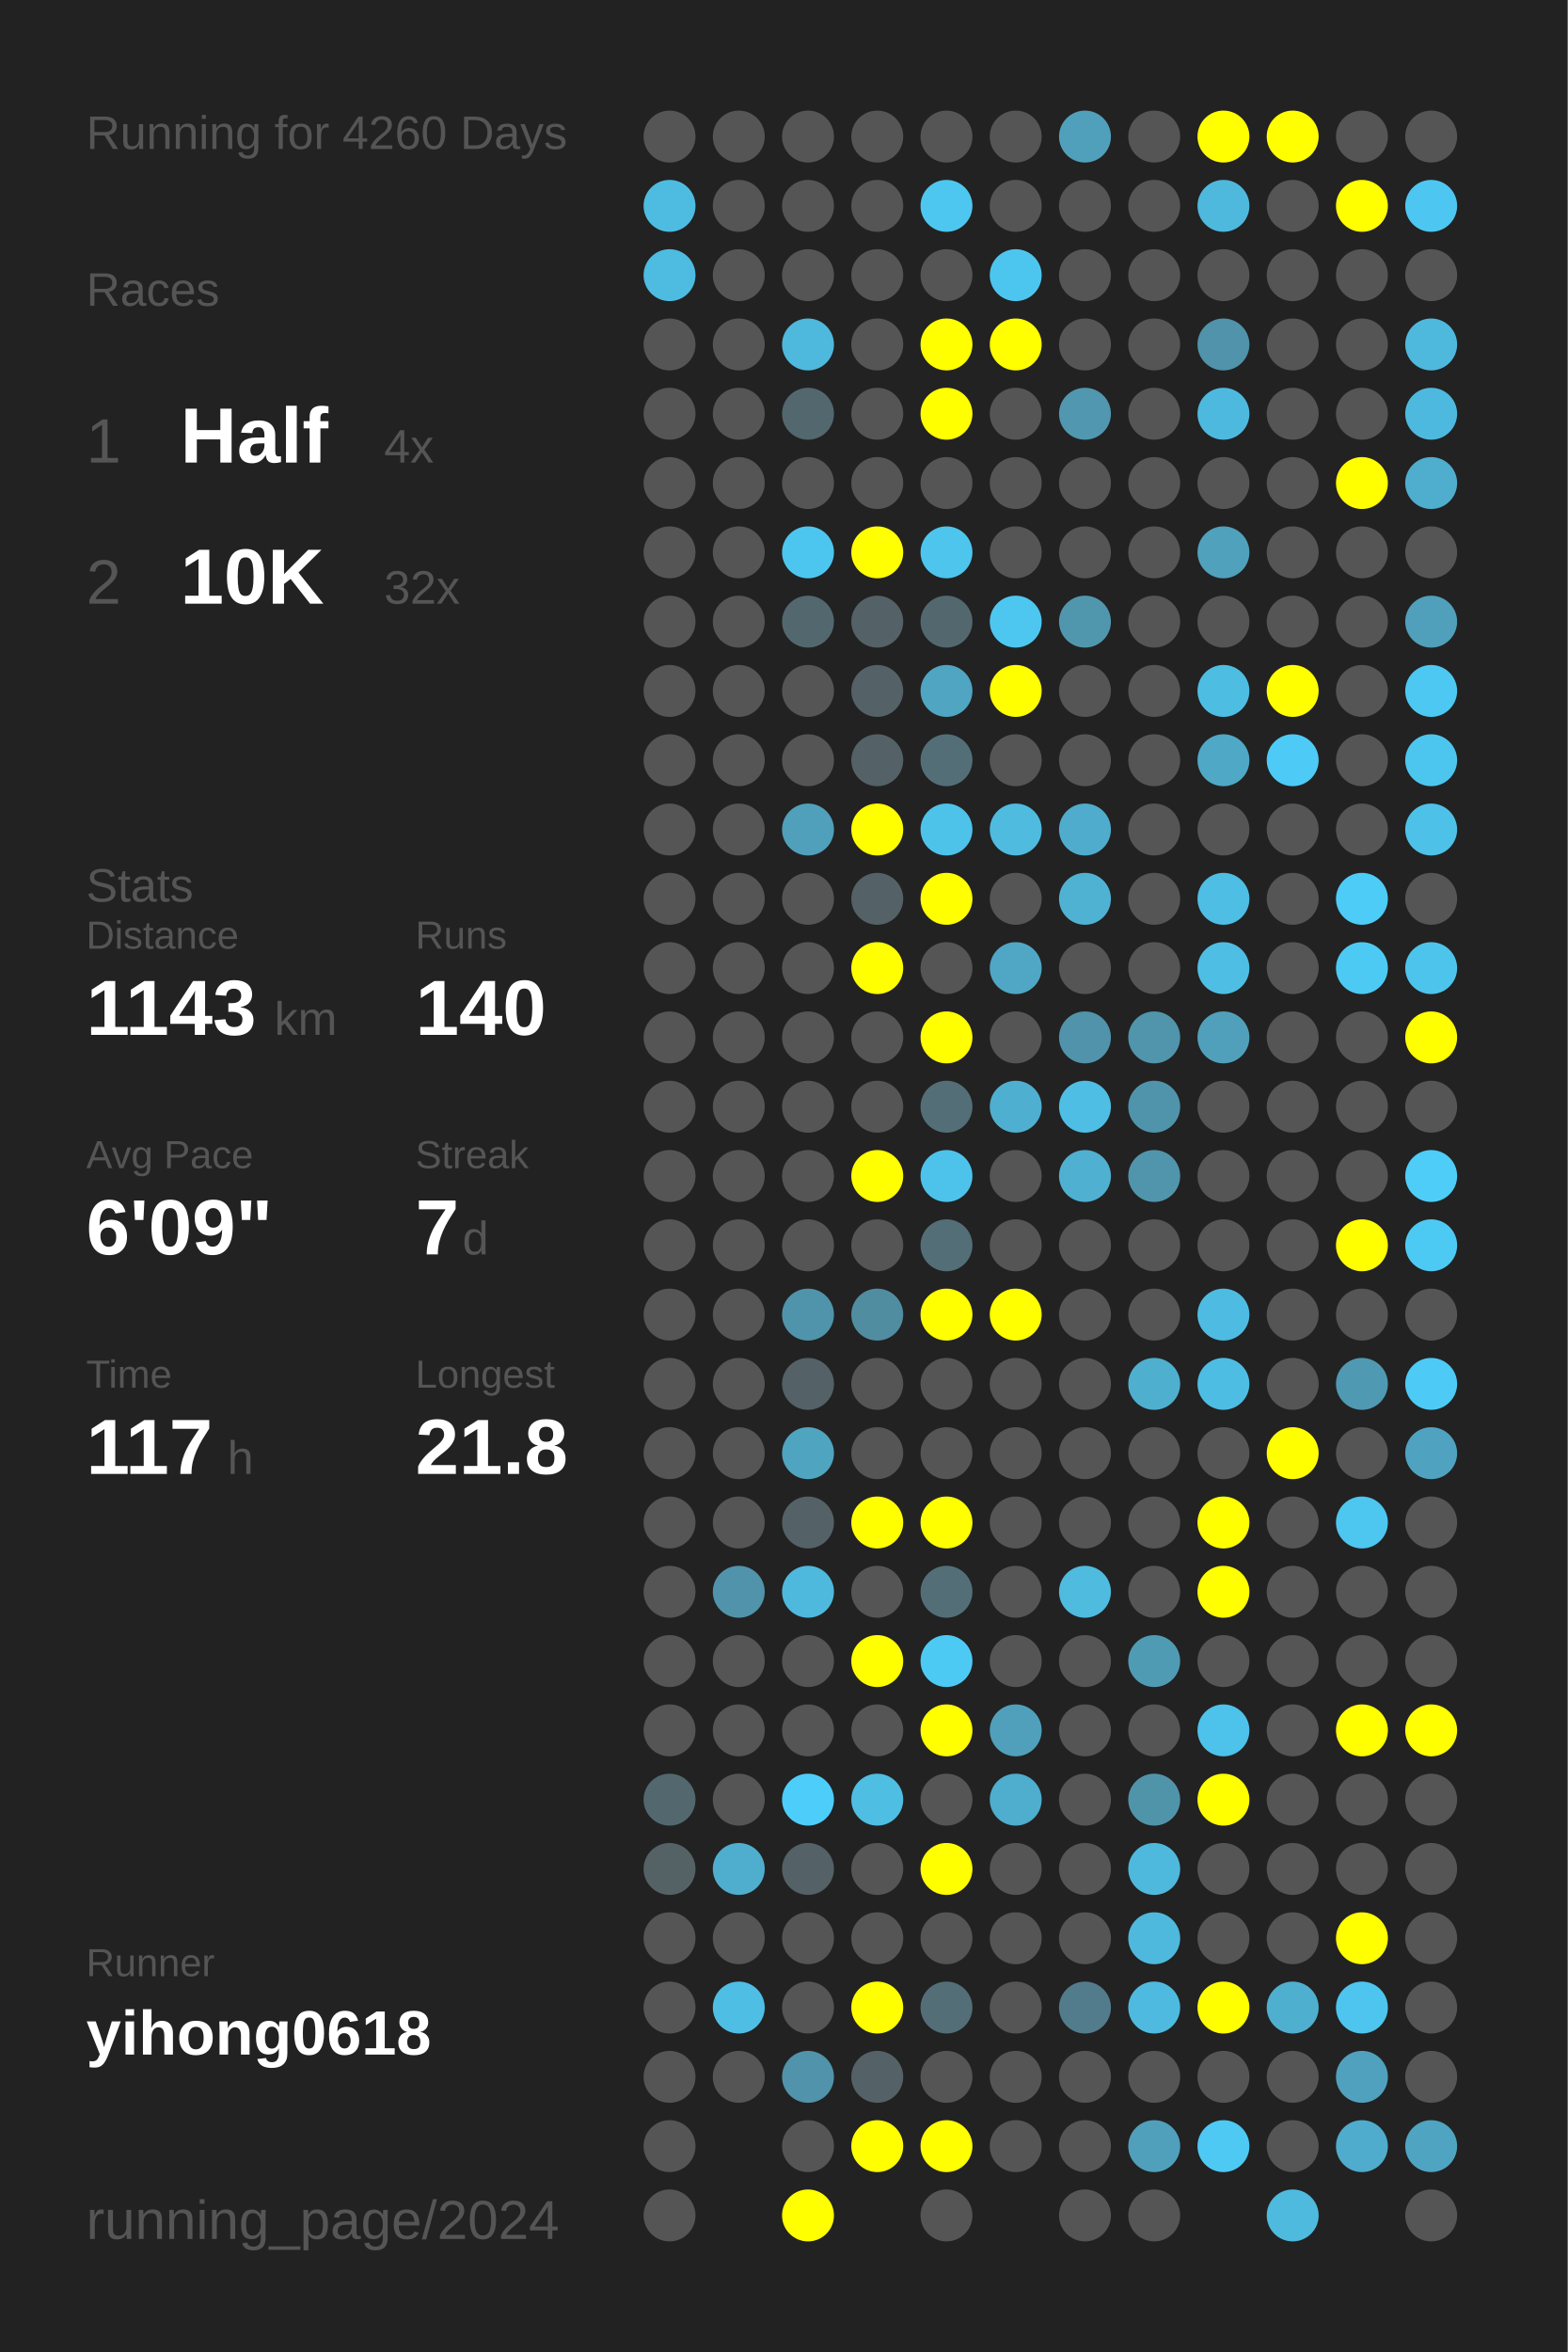
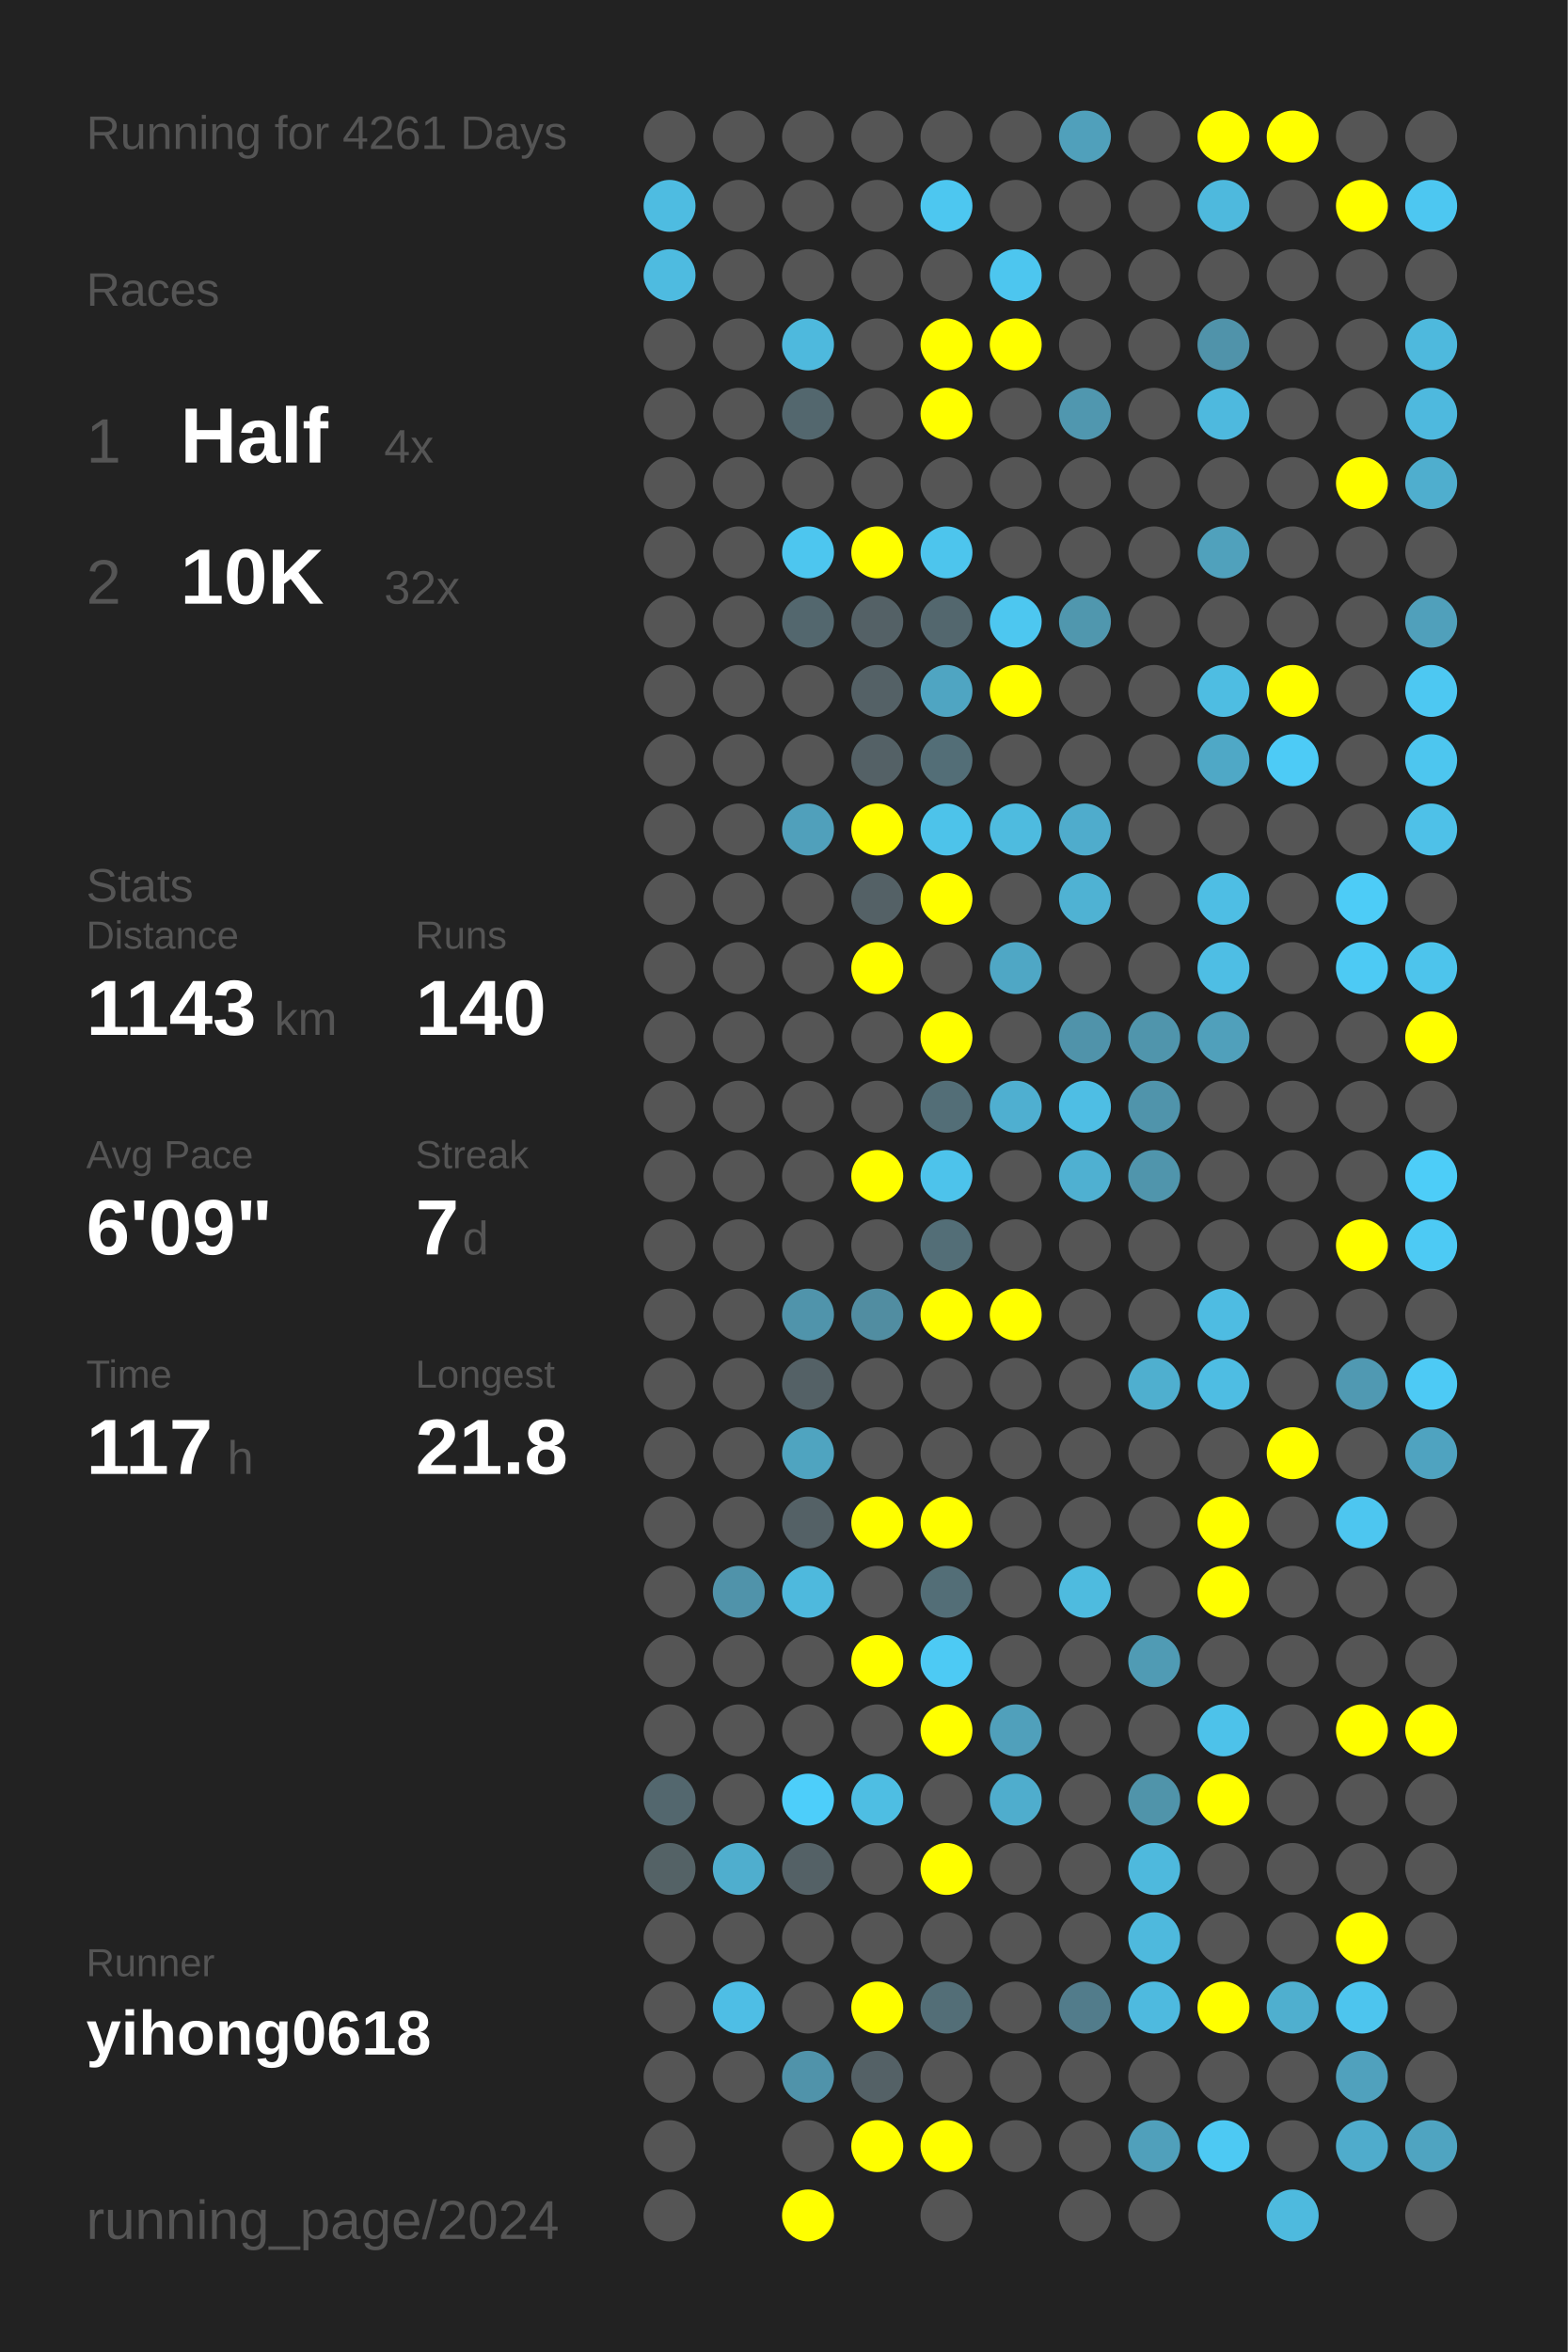
<svg xmlns="http://www.w3.org/2000/svg" baseProfile="full" height="300mm" version="1.1" viewBox="0,0,200,300" width="200mm">
  <defs />
  <rect fill="#222222" height="300" width="200" x="0" y="0" />
-   <text fill="#555555" style="font-size:6px; font-family:Arial;" x="11" y="19">Running for 4260 Days</text>
+   <text fill="#555555" style="font-size:6px; font-family:Arial;" x="11" y="19">Running for 4261 Days</text>
  <text fill="#555555" style="font-size:6px; font-family:Arial;" x="11" y="39">Races</text>
  <text fill="#555555" style="font-size:8px; font-family:Arial;" x="11" y="59">1</text>
  <text fill="#FFFFFF" style="font-size:10px; font-family:Arial; font-weight:bold;" x="23" y="59">Half</text>
  <text fill="#555555" style="font-size:6px; font-family:Arial;" x="49" y="59">4x</text>
  <text fill="#555555" style="font-size:8px; font-family:Arial;" x="11" y="77">2</text>
  <text fill="#FFFFFF" style="font-size:10px; font-family:Arial; font-weight:bold;" x="23" y="77">10K</text>
  <text fill="#555555" style="font-size:6px; font-family:Arial;" x="49" y="77">32x</text>
  <text fill="#555555" style="font-size:6px; font-family:Arial;" x="11" y="115">Stats</text>
  <text fill="#555555" style="font-size:5px; font-family:Arial;" x="11" y="121">Distance</text>
  <text fill="#FFFFFF" style="font-size:10px; font-family:Arial; font-weight:bold;" x="11" y="132">1143</text>
  <text fill="#555555" style="font-size:6px; font-family:Arial;" x="35" y="132">km</text>
  <text fill="#555555" style="font-size:5px; font-family:Arial;" x="53" y="121">Runs</text>
  <text fill="#FFFFFF" style="font-size:10px; font-family:Arial; font-weight:bold;" x="53" y="132">140</text>
  <text fill="#555555" style="font-size:5px; font-family:Arial;" x="11" y="149">Avg Pace</text>
  <text fill="#FFFFFF" style="font-size:10px; font-family:Arial; font-weight:bold;" x="11" y="160">6'09"</text>
  <text fill="#555555" style="font-size:5px; font-family:Arial;" x="53" y="149">Streak</text>
  <text fill="#FFFFFF" style="font-size:10px; font-family:Arial; font-weight:bold;" x="53" y="160">7</text>
  <text fill="#555555" style="font-size:6px; font-family:Arial;" x="59" y="160">d</text>
  <text fill="#555555" style="font-size:5px; font-family:Arial;" x="11" y="177">Time</text>
  <text fill="#FFFFFF" style="font-size:10px; font-family:Arial; font-weight:bold;" x="11" y="188">117</text>
  <text fill="#555555" style="font-size:6px; font-family:Arial;" x="29" y="188">h</text>
  <text fill="#555555" style="font-size:5px; font-family:Arial;" x="53" y="177">Longest</text>
  <text fill="#FFFFFF" style="font-size:10px; font-family:Arial; font-weight:bold;" x="53" y="188">21.8</text>
  <text fill="#555555" style="font-size:5px; font-family:Arial;" x="11" y="252.065">Runner</text>
  <text fill="#FFFFFF" style="font-size:8px; font-family:Arial; font-weight:bold;" x="11" y="262.065">yihong0618</text>
  <text fill="#555555" style="font-size:7px; font-family:Arial;" x="11" y="285.581">running_page/2024</text>
  <circle cx="85.417" cy="17.419" fill="#555555" r="3.312" />
  <circle cx="85.417" cy="26.258" fill="#4ebce1" r="3.312" />
  <circle cx="85.417" cy="35.097" fill="#4ebbe0" r="3.312" />
  <circle cx="85.417" cy="43.935" fill="#555555" r="3.312" />
  <circle cx="85.417" cy="52.774" fill="#555555" r="3.312" />
  <circle cx="85.417" cy="61.613" fill="#555555" r="3.312" />
  <circle cx="85.417" cy="70.452" fill="#555555" r="3.312" />
  <circle cx="85.417" cy="79.29" fill="#555555" r="3.312" />
  <circle cx="85.417" cy="88.129" fill="#555555" r="3.312" />
  <circle cx="85.417" cy="96.968" fill="#555555" r="3.312" />
  <circle cx="85.417" cy="105.806" fill="#555555" r="3.312" />
  <circle cx="85.417" cy="114.645" fill="#555555" r="3.312" />
  <circle cx="85.417" cy="123.484" fill="#555555" r="3.312" />
  <circle cx="85.417" cy="132.323" fill="#555555" r="3.312" />
  <circle cx="85.417" cy="141.161" fill="#555555" r="3.312" />
  <circle cx="85.417" cy="150" fill="#555555" r="3.312" />
  <circle cx="85.417" cy="158.839" fill="#555555" r="3.312" />
  <circle cx="85.417" cy="167.677" fill="#555555" r="3.312" />
  <circle cx="85.417" cy="176.516" fill="#555555" r="3.312" />
  <circle cx="85.417" cy="185.355" fill="#555555" r="3.312" />
  <circle cx="85.417" cy="194.194" fill="#555555" r="3.312" />
  <circle cx="85.417" cy="203.032" fill="#555555" r="3.312" />
  <circle cx="85.417" cy="211.871" fill="#555555" r="3.312" />
  <circle cx="85.417" cy="220.71" fill="#555555" r="3.312" />
  <circle cx="85.417" cy="229.548" fill="#53676e" r="3.312" />
  <circle cx="85.417" cy="238.387" fill="#546266" r="3.312" />
  <circle cx="85.417" cy="247.226" fill="#555555" r="3.312" />
  <circle cx="85.417" cy="256.065" fill="#555555" r="3.312" />
  <circle cx="85.417" cy="264.903" fill="#555555" r="3.312" />
  <circle cx="85.417" cy="273.742" fill="#555555" r="3.312" />
  <circle cx="85.417" cy="282.581" fill="#555555" r="3.312" />
  <circle cx="94.25" cy="17.419" fill="#555555" r="3.312" />
  <circle cx="94.25" cy="26.258" fill="#555555" r="3.312" />
  <circle cx="94.25" cy="35.097" fill="#555555" r="3.312" />
  <circle cx="94.25" cy="43.935" fill="#555555" r="3.312" />
  <circle cx="94.25" cy="52.774" fill="#555555" r="3.312" />
  <circle cx="94.25" cy="61.613" fill="#555555" r="3.312" />
  <circle cx="94.25" cy="70.452" fill="#555555" r="3.312" />
  <circle cx="94.25" cy="79.29" fill="#555555" r="3.312" />
  <circle cx="94.25" cy="88.129" fill="#555555" r="3.312" />
  <circle cx="94.25" cy="96.968" fill="#555555" r="3.312" />
  <circle cx="94.25" cy="105.806" fill="#555555" r="3.312" />
  <circle cx="94.25" cy="114.645" fill="#555555" r="3.312" />
  <circle cx="94.25" cy="123.484" fill="#555555" r="3.312" />
  <circle cx="94.25" cy="132.323" fill="#555555" r="3.312" />
  <circle cx="94.25" cy="141.161" fill="#555555" r="3.312" />
  <circle cx="94.25" cy="150" fill="#555555" r="3.312" />
  <circle cx="94.25" cy="158.839" fill="#555555" r="3.312" />
  <circle cx="94.25" cy="167.677" fill="#555555" r="3.312" />
  <circle cx="94.25" cy="176.516" fill="#555555" r="3.312" />
  <circle cx="94.25" cy="185.355" fill="#555555" r="3.312" />
  <circle cx="94.25" cy="194.194" fill="#555555" r="3.312" />
  <circle cx="94.25" cy="203.032" fill="#5093aa" r="3.312" />
  <circle cx="94.25" cy="211.871" fill="#555555" r="3.312" />
  <circle cx="94.25" cy="220.71" fill="#555555" r="3.312" />
  <circle cx="94.25" cy="229.548" fill="#555555" r="3.312" />
  <circle cx="94.25" cy="238.387" fill="#4faece" r="3.312" />
  <circle cx="94.25" cy="247.226" fill="#555555" r="3.312" />
  <circle cx="94.25" cy="256.065" fill="#4ebee5" r="3.312" />
  <circle cx="94.25" cy="264.903" fill="#555555" r="3.312" />
  <circle cx="103.083" cy="17.419" fill="#555555" r="3.312" />
  <circle cx="103.083" cy="26.258" fill="#555555" r="3.312" />
  <circle cx="103.083" cy="35.097" fill="#555555" r="3.312" />
  <circle cx="103.083" cy="43.935" fill="#4eb9dd" r="3.312" />
  <circle cx="103.083" cy="52.774" fill="#53676e" r="3.312" />
  <circle cx="103.083" cy="61.613" fill="#555555" r="3.312" />
  <circle cx="103.083" cy="70.452" fill="#4dc6ef" r="3.312" />
  <circle cx="103.083" cy="79.29" fill="#53676e" r="3.312" />
  <circle cx="103.083" cy="88.129" fill="#555555" r="3.312" />
  <circle cx="103.083" cy="96.968" fill="#555555" r="3.312" />
  <circle cx="103.083" cy="105.806" fill="#50a0bb" r="3.312" />
  <circle cx="103.083" cy="114.645" fill="#555555" r="3.312" />
  <circle cx="103.083" cy="123.484" fill="#555555" r="3.312" />
  <circle cx="103.083" cy="132.323" fill="#555555" r="3.312" />
  <circle cx="103.083" cy="141.161" fill="#555555" r="3.312" />
  <circle cx="103.083" cy="150" fill="#555555" r="3.312" />
  <circle cx="103.083" cy="158.839" fill="#555555" r="3.312" />
  <circle cx="103.083" cy="167.677" fill="#5094ab" r="3.312" />
  <circle cx="103.083" cy="176.516" fill="#546166" r="3.312" />
  <circle cx="103.083" cy="185.355" fill="#4fa4c0" r="3.312" />
  <circle cx="103.083" cy="194.194" fill="#546166" r="3.312" />
  <circle cx="103.083" cy="203.032" fill="#4eb9dd" r="3.312" />
  <circle cx="103.083" cy="211.871" fill="#555555" r="3.312" />
  <circle cx="103.083" cy="220.71" fill="#555555" r="3.312" />
  <circle cx="103.083" cy="229.548" fill="#4dcefa" r="3.312" />
  <circle cx="103.083" cy="238.387" fill="#546166" r="3.312" />
  <circle cx="103.083" cy="247.226" fill="#555555" r="3.312" />
  <circle cx="103.083" cy="256.065" fill="#555555" r="3.312" />
  <circle cx="103.083" cy="264.903" fill="#5093aa" r="3.312" />
  <circle cx="103.083" cy="273.742" fill="#555555" r="3.312" />
  <circle cx="103.083" cy="282.581" fill="#FFFF00" r="3.312" />
  <circle cx="111.917" cy="17.419" fill="#555555" r="3.312" />
  <circle cx="111.917" cy="26.258" fill="#555555" r="3.312" />
  <circle cx="111.917" cy="35.097" fill="#555555" r="3.312" />
  <circle cx="111.917" cy="43.935" fill="#555555" r="3.312" />
  <circle cx="111.917" cy="52.774" fill="#555555" r="3.312" />
  <circle cx="111.917" cy="61.613" fill="#555555" r="3.312" />
  <circle cx="111.917" cy="70.452" fill="#FFFF00" r="3.312" />
  <circle cx="111.917" cy="79.29" fill="#546166" r="3.312" />
  <circle cx="111.917" cy="88.129" fill="#546166" r="3.312" />
  <circle cx="111.917" cy="96.968" fill="#546166" r="3.312" />
  <circle cx="111.917" cy="105.806" fill="#FFFF00" r="3.312" />
  <circle cx="111.917" cy="114.645" fill="#546166" r="3.312" />
  <circle cx="111.917" cy="123.484" fill="#FFFF00" r="3.312" />
  <circle cx="111.917" cy="132.323" fill="#555555" r="3.312" />
  <circle cx="111.917" cy="141.161" fill="#555555" r="3.312" />
  <circle cx="111.917" cy="150" fill="#FFFF00" r="3.312" />
  <circle cx="111.917" cy="158.839" fill="#555555" r="3.312" />
  <circle cx="111.917" cy="167.677" fill="#518da1" r="3.312" />
  <circle cx="111.917" cy="176.516" fill="#555555" r="3.312" />
  <circle cx="111.917" cy="185.355" fill="#555555" r="3.312" />
  <circle cx="111.917" cy="194.194" fill="#FFFF00" r="3.312" />
  <circle cx="111.917" cy="203.032" fill="#555555" r="3.312" />
  <circle cx="111.917" cy="211.871" fill="#FFFF00" r="3.312" />
  <circle cx="111.917" cy="220.71" fill="#555555" r="3.312" />
  <circle cx="111.917" cy="229.548" fill="#4ebee3" r="3.312" />
  <circle cx="111.917" cy="238.387" fill="#555555" r="3.312" />
  <circle cx="111.917" cy="247.226" fill="#555555" r="3.312" />
  <circle cx="111.917" cy="256.065" fill="#FFFF00" r="3.312" />
  <circle cx="111.917" cy="264.903" fill="#546166" r="3.312" />
  <circle cx="111.917" cy="273.742" fill="#FFFF00" r="3.312" />
  <circle cx="120.75" cy="17.419" fill="#555555" r="3.312" />
  <circle cx="120.75" cy="26.258" fill="#4dc7f0" r="3.312" />
  <circle cx="120.75" cy="35.097" fill="#555555" r="3.312" />
  <circle cx="120.75" cy="43.935" fill="#FFFF00" r="3.312" />
  <circle cx="120.75" cy="52.774" fill="#FFFF00" r="3.312" />
  <circle cx="120.75" cy="61.613" fill="#555555" r="3.312" />
  <circle cx="120.75" cy="70.452" fill="#4dc5ed" r="3.312" />
  <circle cx="120.75" cy="79.29" fill="#53676e" r="3.312" />
  <circle cx="120.75" cy="88.129" fill="#4fa5c2" r="3.312" />
  <circle cx="120.75" cy="96.968" fill="#536e77" r="3.312" />
  <circle cx="120.75" cy="105.806" fill="#4dc3ea" r="3.312" />
  <circle cx="120.75" cy="114.645" fill="#FFFF00" r="3.312" />
  <circle cx="120.75" cy="123.484" fill="#555555" r="3.312" />
  <circle cx="120.75" cy="132.323" fill="#FFFF00" r="3.312" />
  <circle cx="120.75" cy="141.161" fill="#536e77" r="3.312" />
  <circle cx="120.75" cy="150" fill="#4dc3eb" r="3.312" />
  <circle cx="120.75" cy="158.839" fill="#536e77" r="3.312" />
  <circle cx="120.75" cy="167.677" fill="#FFFF00" r="3.312" />
  <circle cx="120.75" cy="176.516" fill="#555555" r="3.312" />
  <circle cx="120.75" cy="185.355" fill="#555555" r="3.312" />
  <circle cx="120.75" cy="194.194" fill="#FFFF00" r="3.312" />
  <circle cx="120.75" cy="203.032" fill="#536e77" r="3.312" />
  <circle cx="120.75" cy="211.871" fill="#4dcaf4" r="3.312" />
  <circle cx="120.75" cy="220.71" fill="#FFFF00" r="3.312" />
  <circle cx="120.75" cy="229.548" fill="#555555" r="3.312" />
  <circle cx="120.75" cy="238.387" fill="#FFFF00" r="3.312" />
  <circle cx="120.75" cy="247.226" fill="#555555" r="3.312" />
  <circle cx="120.75" cy="256.065" fill="#536e77" r="3.312" />
  <circle cx="120.75" cy="264.903" fill="#555555" r="3.312" />
  <circle cx="120.75" cy="273.742" fill="#FFFF00" r="3.312" />
  <circle cx="120.75" cy="282.581" fill="#555555" r="3.312" />
  <circle cx="129.583" cy="17.419" fill="#555555" r="3.312" />
  <circle cx="129.583" cy="26.258" fill="#555555" r="3.312" />
  <circle cx="129.583" cy="35.097" fill="#4dc6ef" r="3.312" />
  <circle cx="129.583" cy="43.935" fill="#FFFF00" r="3.312" />
  <circle cx="129.583" cy="52.774" fill="#555555" r="3.312" />
  <circle cx="129.583" cy="61.613" fill="#555555" r="3.312" />
  <circle cx="129.583" cy="70.452" fill="#555555" r="3.312" />
  <circle cx="129.583" cy="79.29" fill="#4dc7f0" r="3.312" />
  <circle cx="129.583" cy="88.129" fill="#FFFF00" r="3.312" />
  <circle cx="129.583" cy="96.968" fill="#555555" r="3.312" />
  <circle cx="129.583" cy="105.806" fill="#4ebbdf" r="3.312" />
  <circle cx="129.583" cy="114.645" fill="#555555" r="3.312" />
  <circle cx="129.583" cy="123.484" fill="#4fa7c5" r="3.312" />
  <circle cx="129.583" cy="132.323" fill="#555555" r="3.312" />
  <circle cx="129.583" cy="141.161" fill="#4fafd0" r="3.312" />
  <circle cx="129.583" cy="150" fill="#555555" r="3.312" />
  <circle cx="129.583" cy="158.839" fill="#555555" r="3.312" />
  <circle cx="129.583" cy="167.677" fill="#FFFF00" r="3.312" />
  <circle cx="129.583" cy="176.516" fill="#555555" r="3.312" />
  <circle cx="129.583" cy="185.355" fill="#555555" r="3.312" />
  <circle cx="129.583" cy="194.194" fill="#555555" r="3.312" />
  <circle cx="129.583" cy="203.032" fill="#555555" r="3.312" />
  <circle cx="129.583" cy="211.871" fill="#555555" r="3.312" />
  <circle cx="129.583" cy="220.71" fill="#50a0bb" r="3.312" />
  <circle cx="129.583" cy="229.548" fill="#4fadcd" r="3.312" />
  <circle cx="129.583" cy="238.387" fill="#555555" r="3.312" />
  <circle cx="129.583" cy="247.226" fill="#555555" r="3.312" />
  <circle cx="129.583" cy="256.065" fill="#555555" r="3.312" />
  <circle cx="129.583" cy="264.903" fill="#555555" r="3.312" />
  <circle cx="129.583" cy="273.742" fill="#555555" r="3.312" />
  <circle cx="138.417" cy="17.419" fill="#50a0bb" r="3.312" />
  <circle cx="138.417" cy="26.258" fill="#555555" r="3.312" />
  <circle cx="138.417" cy="35.097" fill="#555555" r="3.312" />
  <circle cx="138.417" cy="43.935" fill="#555555" r="3.312" />
  <circle cx="138.417" cy="52.774" fill="#5097af" r="3.312" />
  <circle cx="138.417" cy="61.613" fill="#555555" r="3.312" />
  <circle cx="138.417" cy="70.452" fill="#555555" r="3.312" />
  <circle cx="138.417" cy="79.29" fill="#5097ae" r="3.312" />
  <circle cx="138.417" cy="88.129" fill="#555555" r="3.312" />
  <circle cx="138.417" cy="96.968" fill="#555555" r="3.312" />
  <circle cx="138.417" cy="105.806" fill="#4faccc" r="3.312" />
  <circle cx="138.417" cy="114.645" fill="#4fb2d3" r="3.312" />
  <circle cx="138.417" cy="123.484" fill="#555555" r="3.312" />
  <circle cx="138.417" cy="132.323" fill="#5093aa" r="3.312" />
  <circle cx="138.417" cy="141.161" fill="#4ebee4" r="3.312" />
  <circle cx="138.417" cy="150" fill="#4fb0d1" r="3.312" />
  <circle cx="138.417" cy="158.839" fill="#555555" r="3.312" />
  <circle cx="138.417" cy="167.677" fill="#555555" r="3.312" />
  <circle cx="138.417" cy="176.516" fill="#555555" r="3.312" />
  <circle cx="138.417" cy="185.355" fill="#555555" r="3.312" />
  <circle cx="138.417" cy="194.194" fill="#555555" r="3.312" />
  <circle cx="138.417" cy="203.032" fill="#4ebbdf" r="3.312" />
  <circle cx="138.417" cy="211.871" fill="#555555" r="3.312" />
  <circle cx="138.417" cy="220.71" fill="#555555" r="3.312" />
  <circle cx="138.417" cy="229.548" fill="#555555" r="3.312" />
  <circle cx="138.417" cy="238.387" fill="#555555" r="3.312" />
  <circle cx="138.417" cy="247.226" fill="#555555" r="3.312" />
  <circle cx="138.417" cy="256.065" fill="#527c8b" r="3.312" />
  <circle cx="138.417" cy="264.903" fill="#555555" r="3.312" />
  <circle cx="138.417" cy="273.742" fill="#555555" r="3.312" />
  <circle cx="138.417" cy="282.581" fill="#555555" r="3.312" />
  <circle cx="147.25" cy="17.419" fill="#555555" r="3.312" />
  <circle cx="147.25" cy="26.258" fill="#555555" r="3.312" />
  <circle cx="147.25" cy="35.097" fill="#555555" r="3.312" />
  <circle cx="147.25" cy="43.935" fill="#555555" r="3.312" />
  <circle cx="147.25" cy="52.774" fill="#555555" r="3.312" />
  <circle cx="147.25" cy="61.613" fill="#555555" r="3.312" />
  <circle cx="147.25" cy="70.452" fill="#555555" r="3.312" />
  <circle cx="147.25" cy="79.29" fill="#555555" r="3.312" />
  <circle cx="147.25" cy="88.129" fill="#555555" r="3.312" />
  <circle cx="147.25" cy="96.968" fill="#555555" r="3.312" />
  <circle cx="147.25" cy="105.806" fill="#555555" r="3.312" />
  <circle cx="147.25" cy="114.645" fill="#555555" r="3.312" />
  <circle cx="147.25" cy="123.484" fill="#555555" r="3.312" />
  <circle cx="147.25" cy="132.323" fill="#5095ac" r="3.312" />
  <circle cx="147.25" cy="141.161" fill="#5094ab" r="3.312" />
  <circle cx="147.25" cy="150" fill="#5095ac" r="3.312" />
  <circle cx="147.25" cy="158.839" fill="#555555" r="3.312" />
  <circle cx="147.25" cy="167.677" fill="#555555" r="3.312" />
  <circle cx="147.25" cy="176.516" fill="#4fafcf" r="3.312" />
  <circle cx="147.25" cy="185.355" fill="#555555" r="3.312" />
  <circle cx="147.25" cy="194.194" fill="#555555" r="3.312" />
  <circle cx="147.25" cy="203.032" fill="#555555" r="3.312" />
  <circle cx="147.25" cy="211.871" fill="#509bb4" r="3.312" />
  <circle cx="147.25" cy="220.71" fill="#555555" r="3.312" />
  <circle cx="147.25" cy="229.548" fill="#5094aa" r="3.312" />
  <circle cx="147.25" cy="238.387" fill="#4eb9dd" r="3.312" />
  <circle cx="147.25" cy="247.226" fill="#4eb9dd" r="3.312" />
  <circle cx="147.25" cy="256.065" fill="#4ebadf" r="3.312" />
  <circle cx="147.25" cy="264.903" fill="#555555" r="3.312" />
  <circle cx="147.25" cy="273.742" fill="#50a0bb" r="3.312" />
  <circle cx="147.25" cy="282.581" fill="#555555" r="3.312" />
  <circle cx="156.083" cy="17.419" fill="#FFFF00" r="3.312" />
  <circle cx="156.083" cy="26.258" fill="#4eb9dd" r="3.312" />
  <circle cx="156.083" cy="35.097" fill="#555555" r="3.312" />
  <circle cx="156.083" cy="43.935" fill="#5093aa" r="3.312" />
  <circle cx="156.083" cy="52.774" fill="#4eb9de" r="3.312" />
  <circle cx="156.083" cy="61.613" fill="#555555" r="3.312" />
  <circle cx="156.083" cy="70.452" fill="#50a1bc" r="3.312" />
  <circle cx="156.083" cy="79.29" fill="#555555" r="3.312" />
  <circle cx="156.083" cy="88.129" fill="#4ebde2" r="3.312" />
  <circle cx="156.083" cy="96.968" fill="#4fa8c6" r="3.312" />
  <circle cx="156.083" cy="105.806" fill="#555555" r="3.312" />
  <circle cx="156.083" cy="114.645" fill="#4ebee4" r="3.312" />
  <circle cx="156.083" cy="123.484" fill="#4ebee4" r="3.312" />
  <circle cx="156.083" cy="132.323" fill="#50a0bb" r="3.312" />
  <circle cx="156.083" cy="141.161" fill="#555555" r="3.312" />
  <circle cx="156.083" cy="150" fill="#555555" r="3.312" />
  <circle cx="156.083" cy="158.839" fill="#555555" r="3.312" />
  <circle cx="156.083" cy="167.677" fill="#4ebce2" r="3.312" />
  <circle cx="156.083" cy="176.516" fill="#4ebde3" r="3.312" />
  <circle cx="156.083" cy="185.355" fill="#555555" r="3.312" />
  <circle cx="156.083" cy="194.194" fill="#FFFF00" r="3.312" />
  <circle cx="156.083" cy="203.032" fill="#FFFF00" r="3.312" />
  <circle cx="156.083" cy="211.871" fill="#555555" r="3.312" />
  <circle cx="156.083" cy="220.71" fill="#4dc2ea" r="3.312" />
  <circle cx="156.083" cy="229.548" fill="#FFFF00" r="3.312" />
  <circle cx="156.083" cy="238.387" fill="#555555" r="3.312" />
  <circle cx="156.083" cy="247.226" fill="#555555" r="3.312" />
  <circle cx="156.083" cy="256.065" fill="#FFFF00" r="3.312" />
  <circle cx="156.083" cy="264.903" fill="#555555" r="3.312" />
  <circle cx="156.083" cy="273.742" fill="#4dc9f3" r="3.312" />
  <circle cx="164.917" cy="17.419" fill="#FFFF00" r="3.312" />
  <circle cx="164.917" cy="26.258" fill="#555555" r="3.312" />
  <circle cx="164.917" cy="35.097" fill="#555555" r="3.312" />
  <circle cx="164.917" cy="43.935" fill="#555555" r="3.312" />
  <circle cx="164.917" cy="52.774" fill="#555555" r="3.312" />
  <circle cx="164.917" cy="61.613" fill="#555555" r="3.312" />
  <circle cx="164.917" cy="70.452" fill="#555555" r="3.312" />
  <circle cx="164.917" cy="79.29" fill="#555555" r="3.312" />
  <circle cx="164.917" cy="88.129" fill="#FFFF00" r="3.312" />
  <circle cx="164.917" cy="96.968" fill="#4dcbf6" r="3.312" />
  <circle cx="164.917" cy="105.806" fill="#555555" r="3.312" />
  <circle cx="164.917" cy="114.645" fill="#555555" r="3.312" />
  <circle cx="164.917" cy="123.484" fill="#555555" r="3.312" />
  <circle cx="164.917" cy="132.323" fill="#555555" r="3.312" />
  <circle cx="164.917" cy="141.161" fill="#555555" r="3.312" />
  <circle cx="164.917" cy="150" fill="#555555" r="3.312" />
  <circle cx="164.917" cy="158.839" fill="#555555" r="3.312" />
  <circle cx="164.917" cy="167.677" fill="#555555" r="3.312" />
  <circle cx="164.917" cy="176.516" fill="#555555" r="3.312" />
  <circle cx="164.917" cy="185.355" fill="#FFFF00" r="3.312" />
  <circle cx="164.917" cy="194.194" fill="#555555" r="3.312" />
  <circle cx="164.917" cy="203.032" fill="#555555" r="3.312" />
  <circle cx="164.917" cy="211.871" fill="#555555" r="3.312" />
  <circle cx="164.917" cy="220.71" fill="#555555" r="3.312" />
  <circle cx="164.917" cy="229.548" fill="#555555" r="3.312" />
  <circle cx="164.917" cy="238.387" fill="#555555" r="3.312" />
  <circle cx="164.917" cy="247.226" fill="#555555" r="3.312" />
  <circle cx="164.917" cy="256.065" fill="#4fafcf" r="3.312" />
  <circle cx="164.917" cy="264.903" fill="#555555" r="3.312" />
  <circle cx="164.917" cy="273.742" fill="#555555" r="3.312" />
  <circle cx="164.917" cy="282.581" fill="#4ebade" r="3.312" />
  <circle cx="173.75" cy="17.419" fill="#555555" r="3.312" />
  <circle cx="173.75" cy="26.258" fill="#FFFF00" r="3.312" />
  <circle cx="173.75" cy="35.097" fill="#555555" r="3.312" />
  <circle cx="173.75" cy="43.935" fill="#555555" r="3.312" />
  <circle cx="173.75" cy="52.774" fill="#555555" r="3.312" />
  <circle cx="173.75" cy="61.613" fill="#FFFF00" r="3.312" />
  <circle cx="173.75" cy="70.452" fill="#555555" r="3.312" />
  <circle cx="173.75" cy="79.29" fill="#555555" r="3.312" />
  <circle cx="173.75" cy="88.129" fill="#555555" r="3.312" />
  <circle cx="173.75" cy="96.968" fill="#555555" r="3.312" />
  <circle cx="173.75" cy="105.806" fill="#555555" r="3.312" />
  <circle cx="173.75" cy="114.645" fill="#4dccf7" r="3.312" />
  <circle cx="173.75" cy="123.484" fill="#4dcaf4" r="3.312" />
  <circle cx="173.75" cy="132.323" fill="#555555" r="3.312" />
  <circle cx="173.75" cy="141.161" fill="#555555" r="3.312" />
  <circle cx="173.75" cy="150" fill="#555555" r="3.312" />
  <circle cx="173.75" cy="158.839" fill="#FFFF00" r="3.312" />
  <circle cx="173.75" cy="167.677" fill="#555555" r="3.312" />
  <circle cx="173.75" cy="176.516" fill="#5099b2" r="3.312" />
  <circle cx="173.75" cy="185.355" fill="#555555" r="3.312" />
  <circle cx="173.75" cy="194.194" fill="#4dc6f0" r="3.312" />
  <circle cx="173.75" cy="203.032" fill="#555555" r="3.312" />
  <circle cx="173.75" cy="211.871" fill="#555555" r="3.312" />
  <circle cx="173.75" cy="220.71" fill="#FFFF00" r="3.312" />
  <circle cx="173.75" cy="229.548" fill="#555555" r="3.312" />
  <circle cx="173.75" cy="238.387" fill="#555555" r="3.312" />
  <circle cx="173.75" cy="247.226" fill="#FFFF00" r="3.312" />
  <circle cx="173.75" cy="256.065" fill="#4dc5ee" r="3.312" />
  <circle cx="173.75" cy="264.903" fill="#50a1bd" r="3.312" />
  <circle cx="173.75" cy="273.742" fill="#4faccc" r="3.312" />
  <circle cx="182.583" cy="17.419" fill="#555555" r="3.312" />
  <circle cx="182.583" cy="26.258" fill="#4dc7f1" r="3.312" />
  <circle cx="182.583" cy="35.097" fill="#555555" r="3.312" />
  <circle cx="182.583" cy="43.935" fill="#4eb9dd" r="3.312" />
  <circle cx="182.583" cy="52.774" fill="#4eb9de" r="3.312" />
  <circle cx="182.583" cy="61.613" fill="#4faece" r="3.312" />
  <circle cx="182.583" cy="70.452" fill="#555555" r="3.312" />
  <circle cx="182.583" cy="79.29" fill="#50a0bb" r="3.312" />
  <circle cx="182.583" cy="88.129" fill="#4dc8f2" r="3.312" />
  <circle cx="182.583" cy="96.968" fill="#4dc6ef" r="3.312" />
  <circle cx="182.583" cy="105.806" fill="#4ec1e8" r="3.312" />
  <circle cx="182.583" cy="114.645" fill="#555555" r="3.312" />
  <circle cx="182.583" cy="123.484" fill="#4dc4ec" r="3.312" />
  <circle cx="182.583" cy="132.323" fill="#FFFF00" r="3.312" />
  <circle cx="182.583" cy="141.161" fill="#555555" r="3.312" />
  <circle cx="182.583" cy="150" fill="#4dcdf8" r="3.312" />
  <circle cx="182.583" cy="158.839" fill="#4dcaf4" r="3.312" />
  <circle cx="182.583" cy="167.677" fill="#555555" r="3.312" />
  <circle cx="182.583" cy="176.516" fill="#4dcaf5" r="3.312" />
  <circle cx="182.583" cy="185.355" fill="#4fa3c0" r="3.312" />
  <circle cx="182.583" cy="194.194" fill="#555555" r="3.312" />
  <circle cx="182.583" cy="203.032" fill="#555555" r="3.312" />
  <circle cx="182.583" cy="211.871" fill="#555555" r="3.312" />
  <circle cx="182.583" cy="220.71" fill="#FFFF00" r="3.312" />
  <circle cx="182.583" cy="229.548" fill="#555555" r="3.312" />
  <circle cx="182.583" cy="238.387" fill="#555555" r="3.312" />
  <circle cx="182.583" cy="247.226" fill="#555555" r="3.312" />
  <circle cx="182.583" cy="256.065" fill="#555555" r="3.312" />
  <circle cx="182.583" cy="264.903" fill="#555555" r="3.312" />
  <circle cx="182.583" cy="273.742" fill="#4fa4c1" r="3.312" />
  <circle cx="182.583" cy="282.581" fill="#555555" r="3.312" />
</svg>
